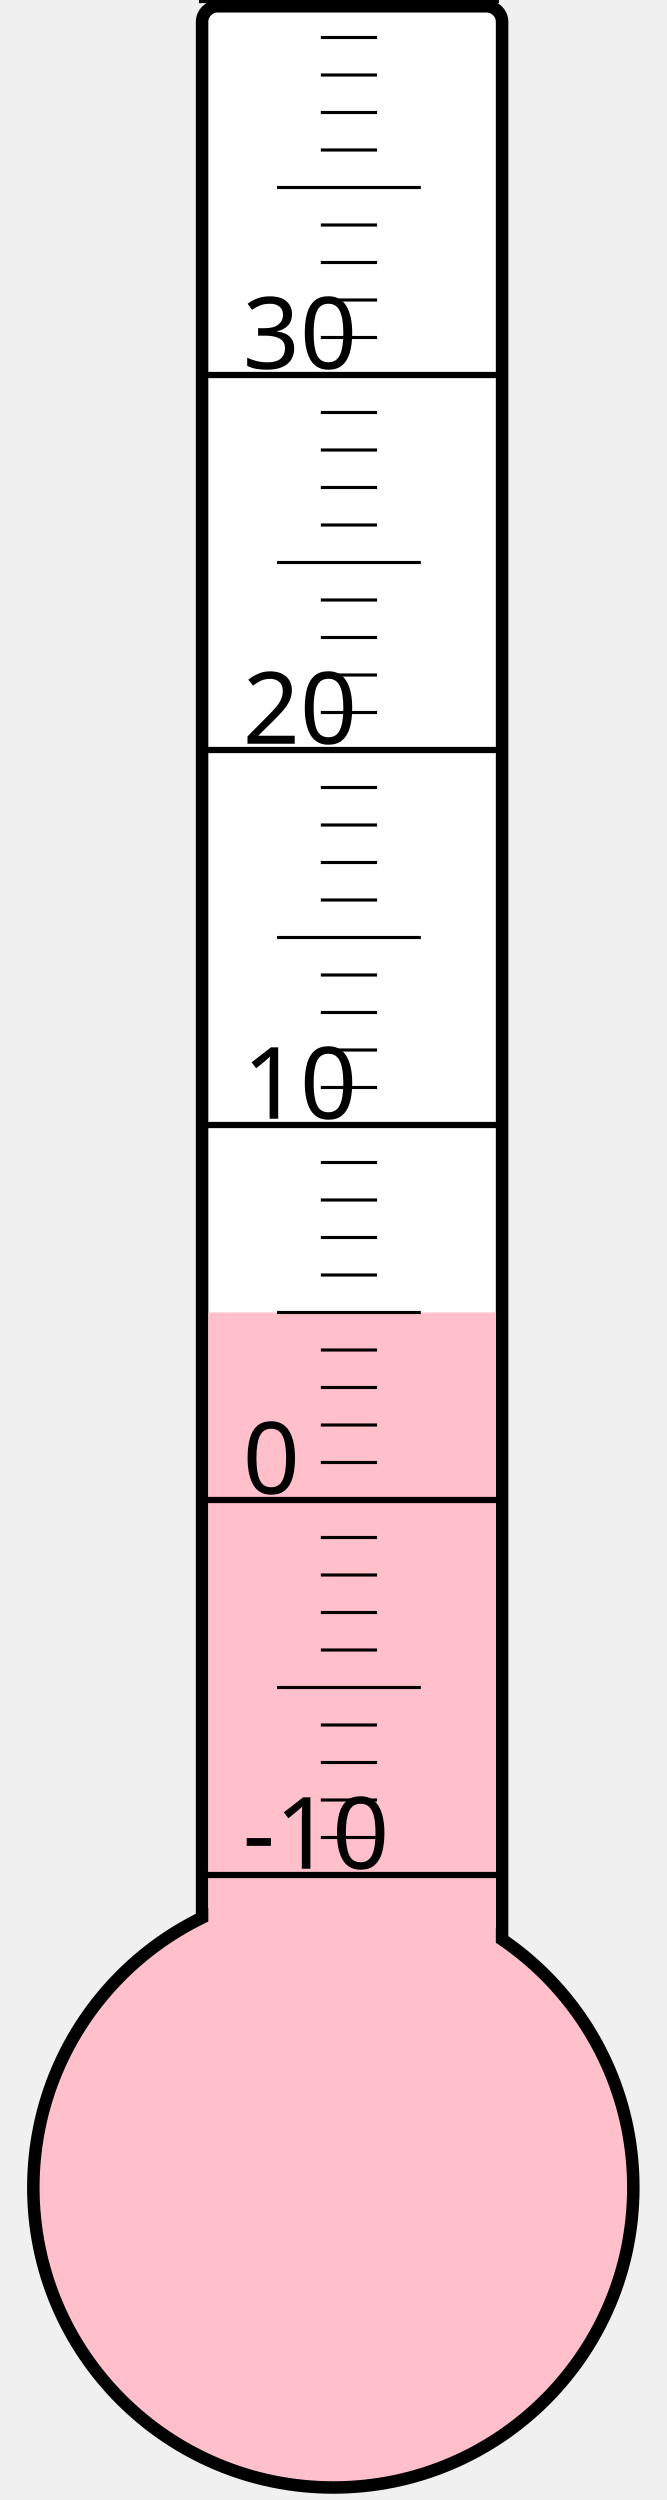
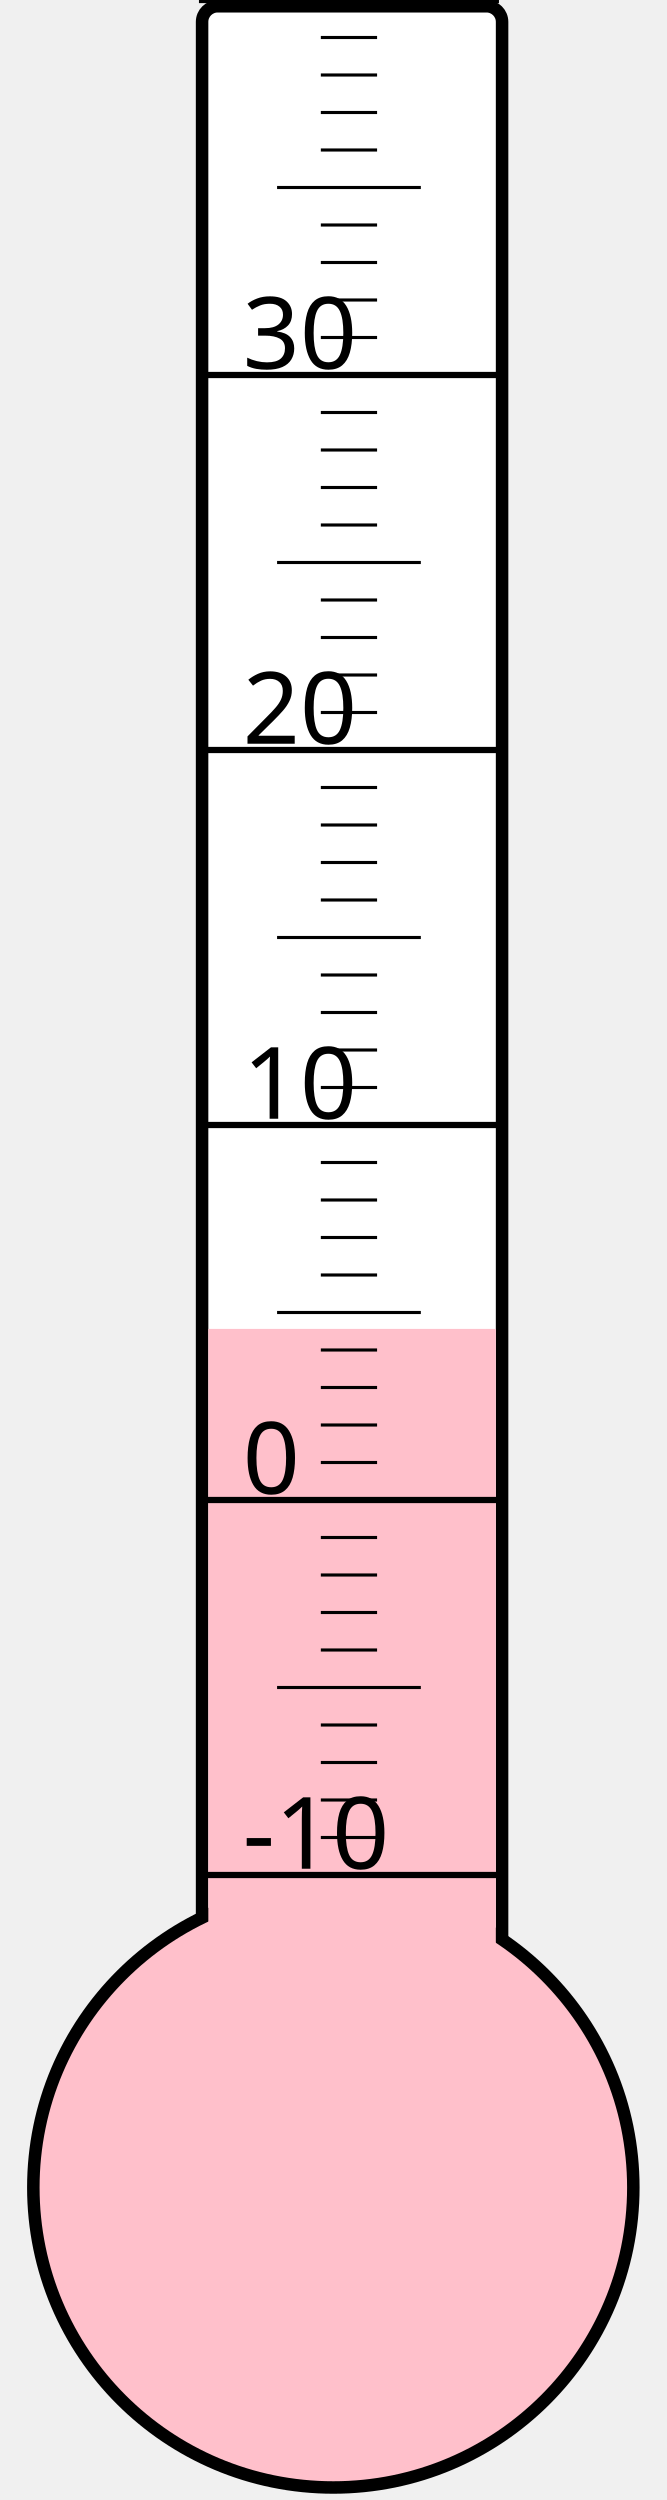
<svg xmlns="http://www.w3.org/2000/svg" width="40px" height="150px" viewBox="0 0 200 800">
  <rect width="200" height="800" x="0" y="0" style="fill: #ffffeb; fill-opacity: 0;" />
  <rect width="96" height="680" x="58" y="2" rx="5" ry="5" style="fill: white; fill-opacity: 1; stroke: black; stroke-width: 4;" />
  <circle cx="100" cy="700" r="96" style="fill: pink; stroke: black; stroke-width: 4;" />
-   <rect width="92" height="280.0" x="60" y="420.0" style="fill: pink; fill-opacity: 1; stroke-width: 0;" />
+   <rect width="92" height="274.75" x="60" y="425.25" style="fill: pink; fill-opacity: 1; stroke-width: 0;" />
  <text x="71" y="598" style="font-family: sans-serif; font-size: 24pt;">-10</text>
  <text x="71" y="478" style="font-family: sans-serif; font-size: 24pt;">0</text>
  <text x="71" y="358" style="font-family: sans-serif; font-size: 24pt;">10</text>
  <text x="71" y="238" style="font-family: sans-serif; font-size: 24pt;">20</text>
  <text x="71" y="118" style="font-family: sans-serif; font-size: 24pt;">30</text>
  <g style="stroke: black;">
    <line x1="57" y1="600" x2="153" y2="600" style="stroke-width: 2;" />
    <line x1="96" y1="588" x2="114" y2="588" style="stroke-width: 1;" />
    <line x1="96" y1="576" x2="114" y2="576" style="stroke-width: 1;" />
    <line x1="96" y1="564" x2="114" y2="564" style="stroke-width: 1;" />
    <line x1="96" y1="552" x2="114" y2="552" style="stroke-width: 1;" />
    <line x1="82" y1="540" x2="128" y2="540" style="stroke-width: 1;" />
    <line x1="96" y1="528" x2="114" y2="528" style="stroke-width: 1;" />
    <line x1="96" y1="516" x2="114" y2="516" style="stroke-width: 1;" />
    <line x1="96" y1="504" x2="114" y2="504" style="stroke-width: 1;" />
    <line x1="96" y1="492" x2="114" y2="492" style="stroke-width: 1;" />
    <line x1="57" y1="480" x2="153" y2="480" style="stroke-width: 2;" />
    <line x1="96" y1="468" x2="114" y2="468" style="stroke-width: 1;" />
    <line x1="96" y1="456" x2="114" y2="456" style="stroke-width: 1;" />
    <line x1="96" y1="444" x2="114" y2="444" style="stroke-width: 1;" />
    <line x1="96" y1="432" x2="114" y2="432" style="stroke-width: 1;" />
    <line x1="82" y1="420" x2="128" y2="420" style="stroke-width: 1;" />
    <line x1="96" y1="408" x2="114" y2="408" style="stroke-width: 1;" />
    <line x1="96" y1="396" x2="114" y2="396" style="stroke-width: 1;" />
    <line x1="96" y1="384" x2="114" y2="384" style="stroke-width: 1;" />
    <line x1="96" y1="372" x2="114" y2="372" style="stroke-width: 1;" />
    <line x1="57" y1="360" x2="153" y2="360" style="stroke-width: 2;" />
    <line x1="96" y1="348" x2="114" y2="348" style="stroke-width: 1;" />
    <line x1="96" y1="336" x2="114" y2="336" style="stroke-width: 1;" />
    <line x1="96" y1="324" x2="114" y2="324" style="stroke-width: 1;" />
    <line x1="96" y1="312" x2="114" y2="312" style="stroke-width: 1;" />
    <line x1="82" y1="300" x2="128" y2="300" style="stroke-width: 1;" />
    <line x1="96" y1="288" x2="114" y2="288" style="stroke-width: 1;" />
    <line x1="96" y1="276" x2="114" y2="276" style="stroke-width: 1;" />
    <line x1="96" y1="264" x2="114" y2="264" style="stroke-width: 1;" />
    <line x1="96" y1="252" x2="114" y2="252" style="stroke-width: 1;" />
    <line x1="57" y1="240" x2="153" y2="240" style="stroke-width: 2;" />
    <line x1="96" y1="228" x2="114" y2="228" style="stroke-width: 1;" />
    <line x1="96" y1="216" x2="114" y2="216" style="stroke-width: 1;" />
    <line x1="96" y1="204" x2="114" y2="204" style="stroke-width: 1;" />
    <line x1="96" y1="192" x2="114" y2="192" style="stroke-width: 1;" />
    <line x1="82" y1="180" x2="128" y2="180" style="stroke-width: 1;" />
    <line x1="96" y1="168" x2="114" y2="168" style="stroke-width: 1;" />
    <line x1="96" y1="156" x2="114" y2="156" style="stroke-width: 1;" />
    <line x1="96" y1="144" x2="114" y2="144" style="stroke-width: 1;" />
    <line x1="96" y1="132" x2="114" y2="132" style="stroke-width: 1;" />
    <line x1="57" y1="120" x2="153" y2="120" style="stroke-width: 2;" />
    <line x1="96" y1="108" x2="114" y2="108" style="stroke-width: 1;" />
    <line x1="96" y1="96" x2="114" y2="96" style="stroke-width: 1;" />
    <line x1="96" y1="84" x2="114" y2="84" style="stroke-width: 1;" />
    <line x1="96" y1="72" x2="114" y2="72" style="stroke-width: 1;" />
    <line x1="82" y1="60" x2="128" y2="60" style="stroke-width: 1;" />
    <line x1="96" y1="48" x2="114" y2="48" style="stroke-width: 1;" />
    <line x1="96" y1="36" x2="114" y2="36" style="stroke-width: 1;" />
    <line x1="96" y1="24" x2="114" y2="24" style="stroke-width: 1;" />
    <line x1="96" y1="12" x2="114" y2="12" style="stroke-width: 1;" />
    <line x1="57" y1="0" x2="153" y2="0" style="stroke-width: 2;" />
  </g>
</svg>
